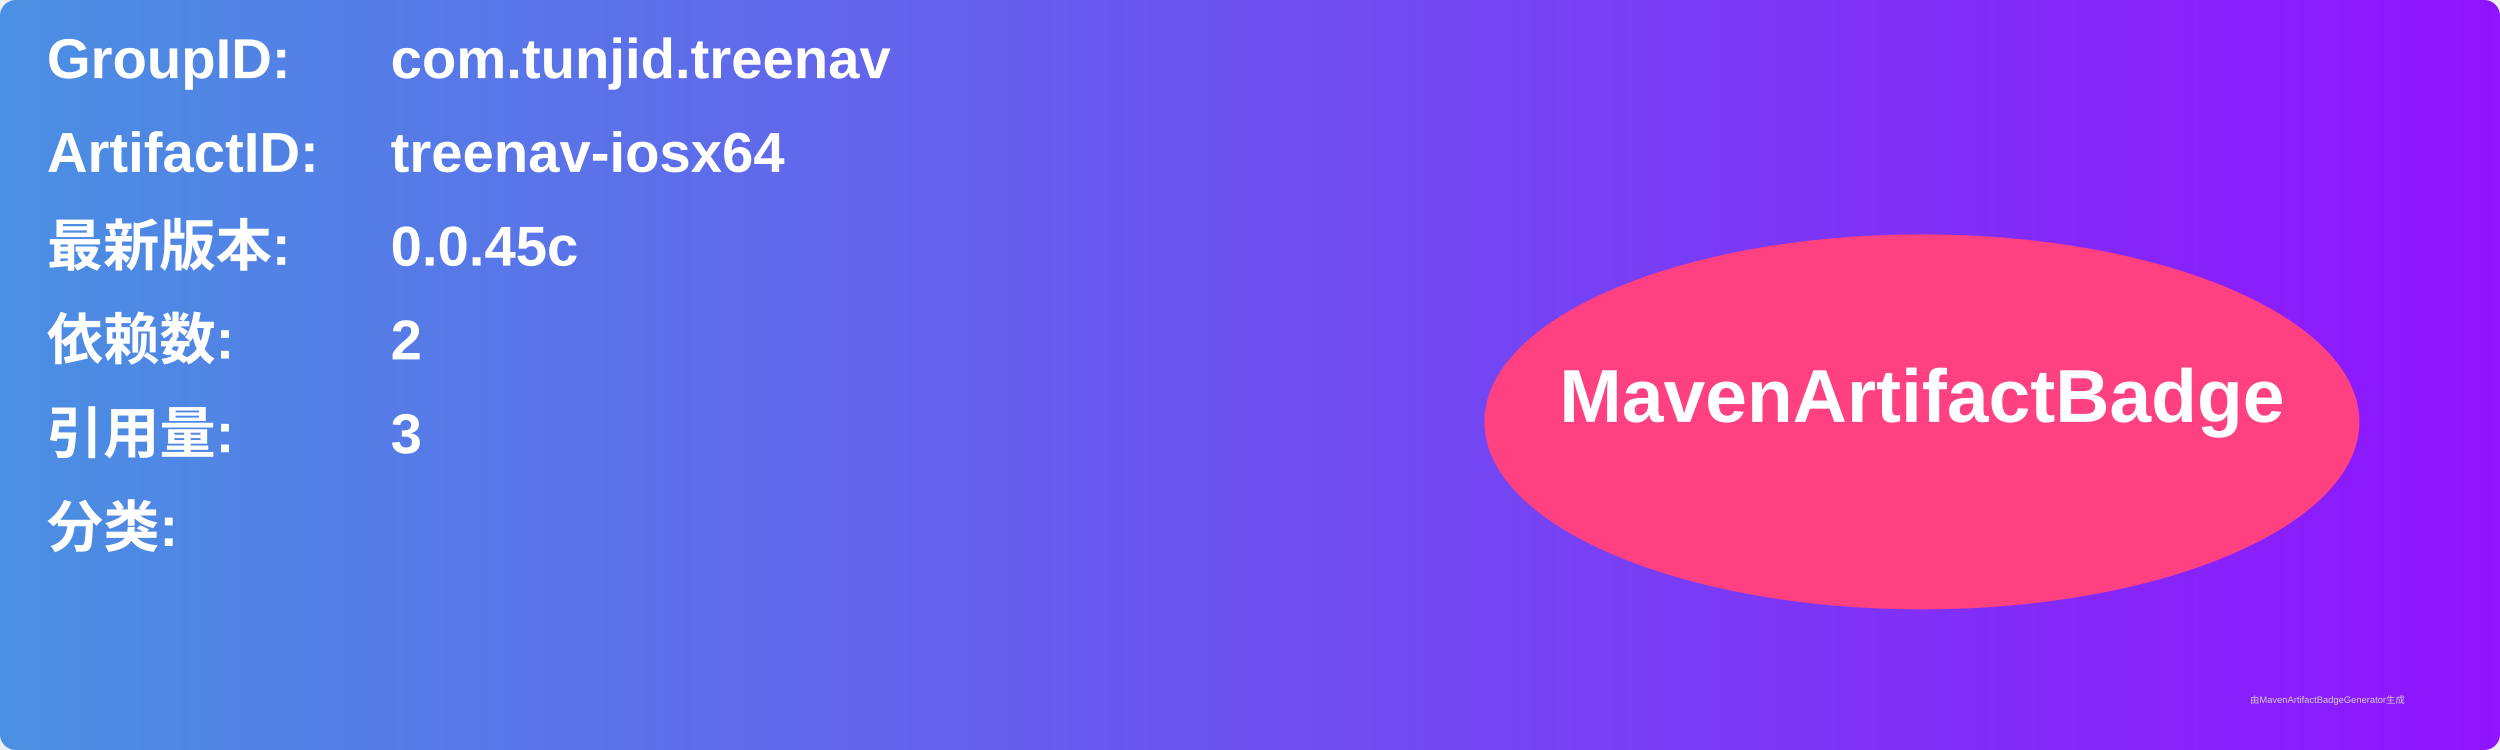
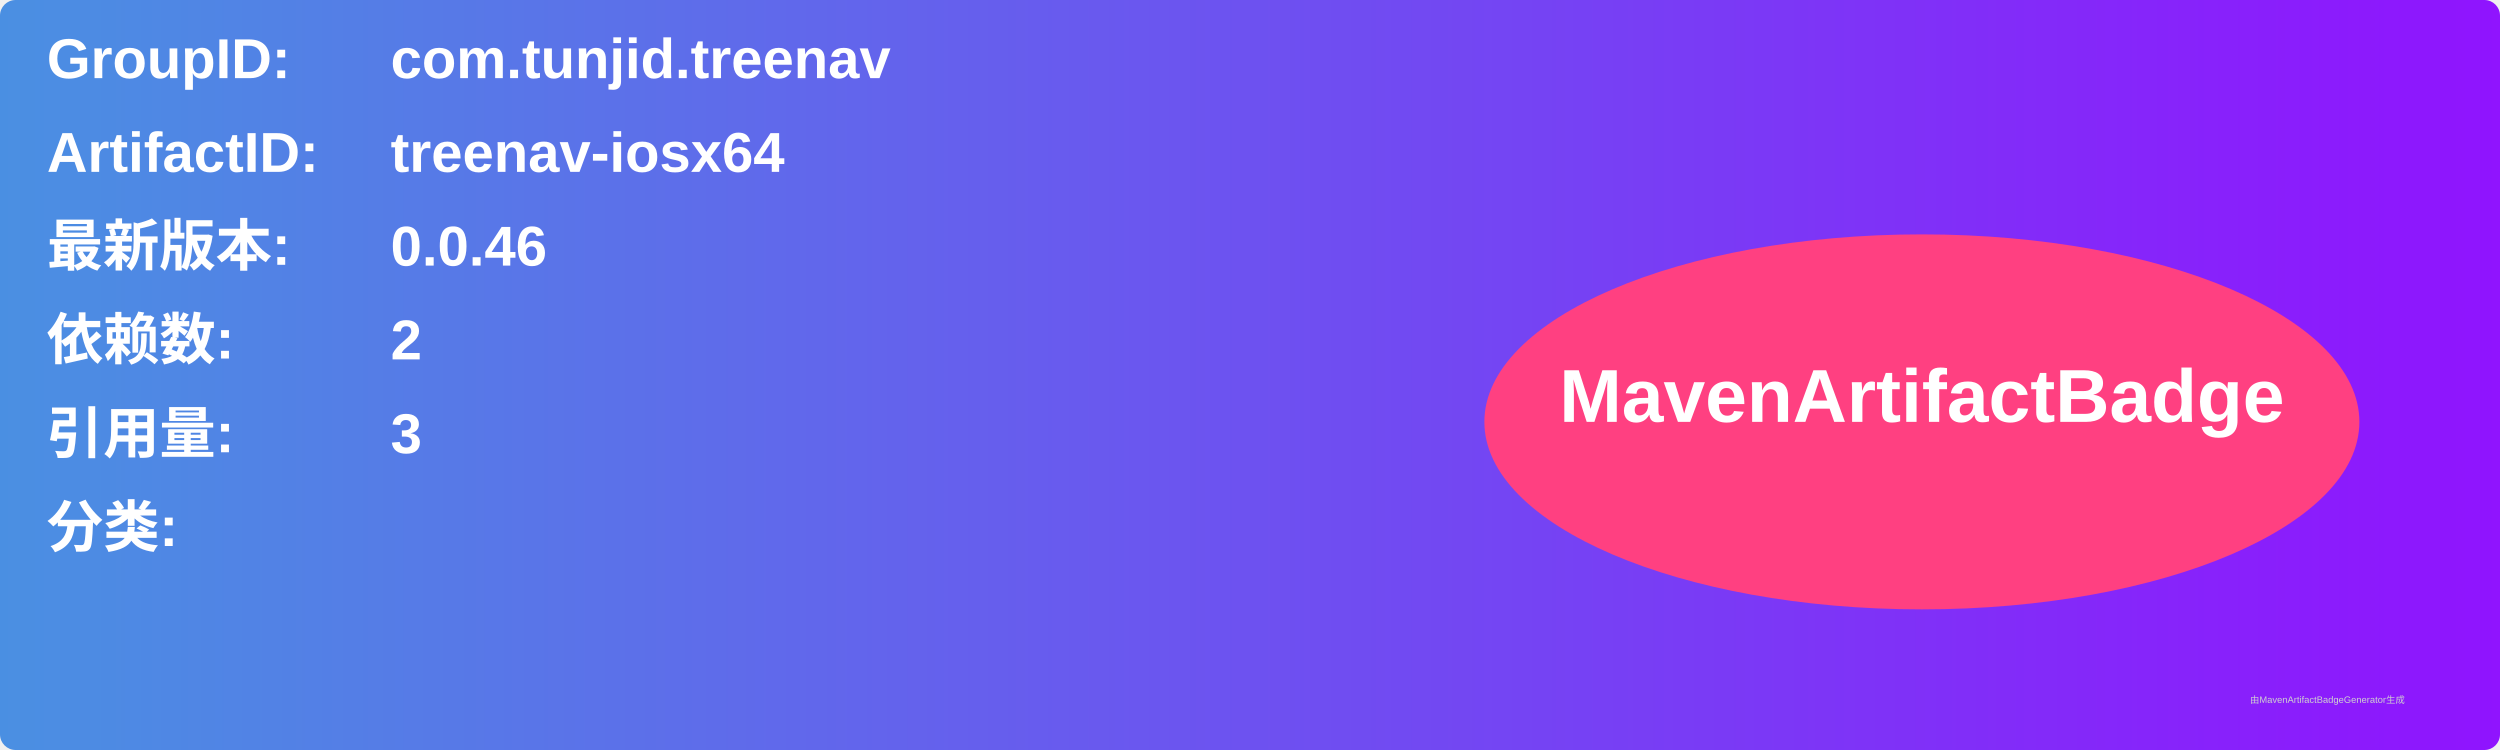
<svg xmlns="http://www.w3.org/2000/svg" width="800" height="240" viewBox="0 0 800 240">
  <linearGradient id="grad" x1="0%" y1="0%" x2="100%" y2="0%">
    <stop offset="0%" stop-color="#4a90e2" />
    <stop offset="100%" stop-color="#9013fe" />
  </linearGradient>
  <rect width="100%" height="100%" rx="5" ry="5" fill="url(#grad)" />
  <g transform="translate(15, 15)">
    <text x="0" y="10" font-family="Arial" font-size="18" fill="white" font-weight="bold" width="260">GroupID:</text>
    <text x="110" y="10" font-family="Arial" font-size="18" fill="white" font-weight="bold" width="460">com.tunjid.treenav</text>
    <text x="0" y="40" font-family="Arial" font-size="18" fill="white" font-weight="bold" width="260">ArtifactID:</text>
    <text x="110" y="40" font-family="Arial" font-size="18" fill="white" font-weight="bold" width="460">treenav-iosx64</text>
    <text x="0" y="70" font-family="Arial" font-size="18" fill="white" font-weight="bold">最新版本:</text>
    <text x="110" y="70" font-family="Arial" font-size="18" fill="white" font-weight="bold">
-       <tspan font-weight="bold">0.0.45c</tspan>
+       <tspan font-weight="bold">0.0.46</tspan>
    </text>
    <text x="0" y="100" font-family="Arial" font-size="18" fill="white" font-weight="bold">依赖数: </text>
    <text x="110" y="100" font-family="Arial" font-size="18" fill="white">
      <tspan font-weight="bold">2</tspan>
    </text>
    <text x="0" y="130" font-family="Arial" font-size="18" fill="white" font-weight="bold">引用量: </text>
    <text x="110" y="130" font-family="Arial" font-size="18" fill="white">
      <tspan font-weight="bold">3</tspan>
    </text>
    <text x="0" y="160" font-family="Arial" font-size="18" fill="white" font-weight="bold">分类:</text>
    <text x="10" y="190" font-family="Arial" font-size="10" fill="white">
      <tspan font-weight="bold" />
    </text>
    <ellipse cx="600" cy="120" rx="140" ry="60" fill="#ff4081" />
    <text x="600" y="120" text-anchor="middle" font-family="Arial" font-size="24" fill="white" font-weight="bold">MavenArtifactBadge</text>
  </g>
  <text x="720" y="225" font-family="Arial" font-size="3" fill="#d0d0d0">由MavenArtifactBadgeGenerator生成</text>
</svg>
